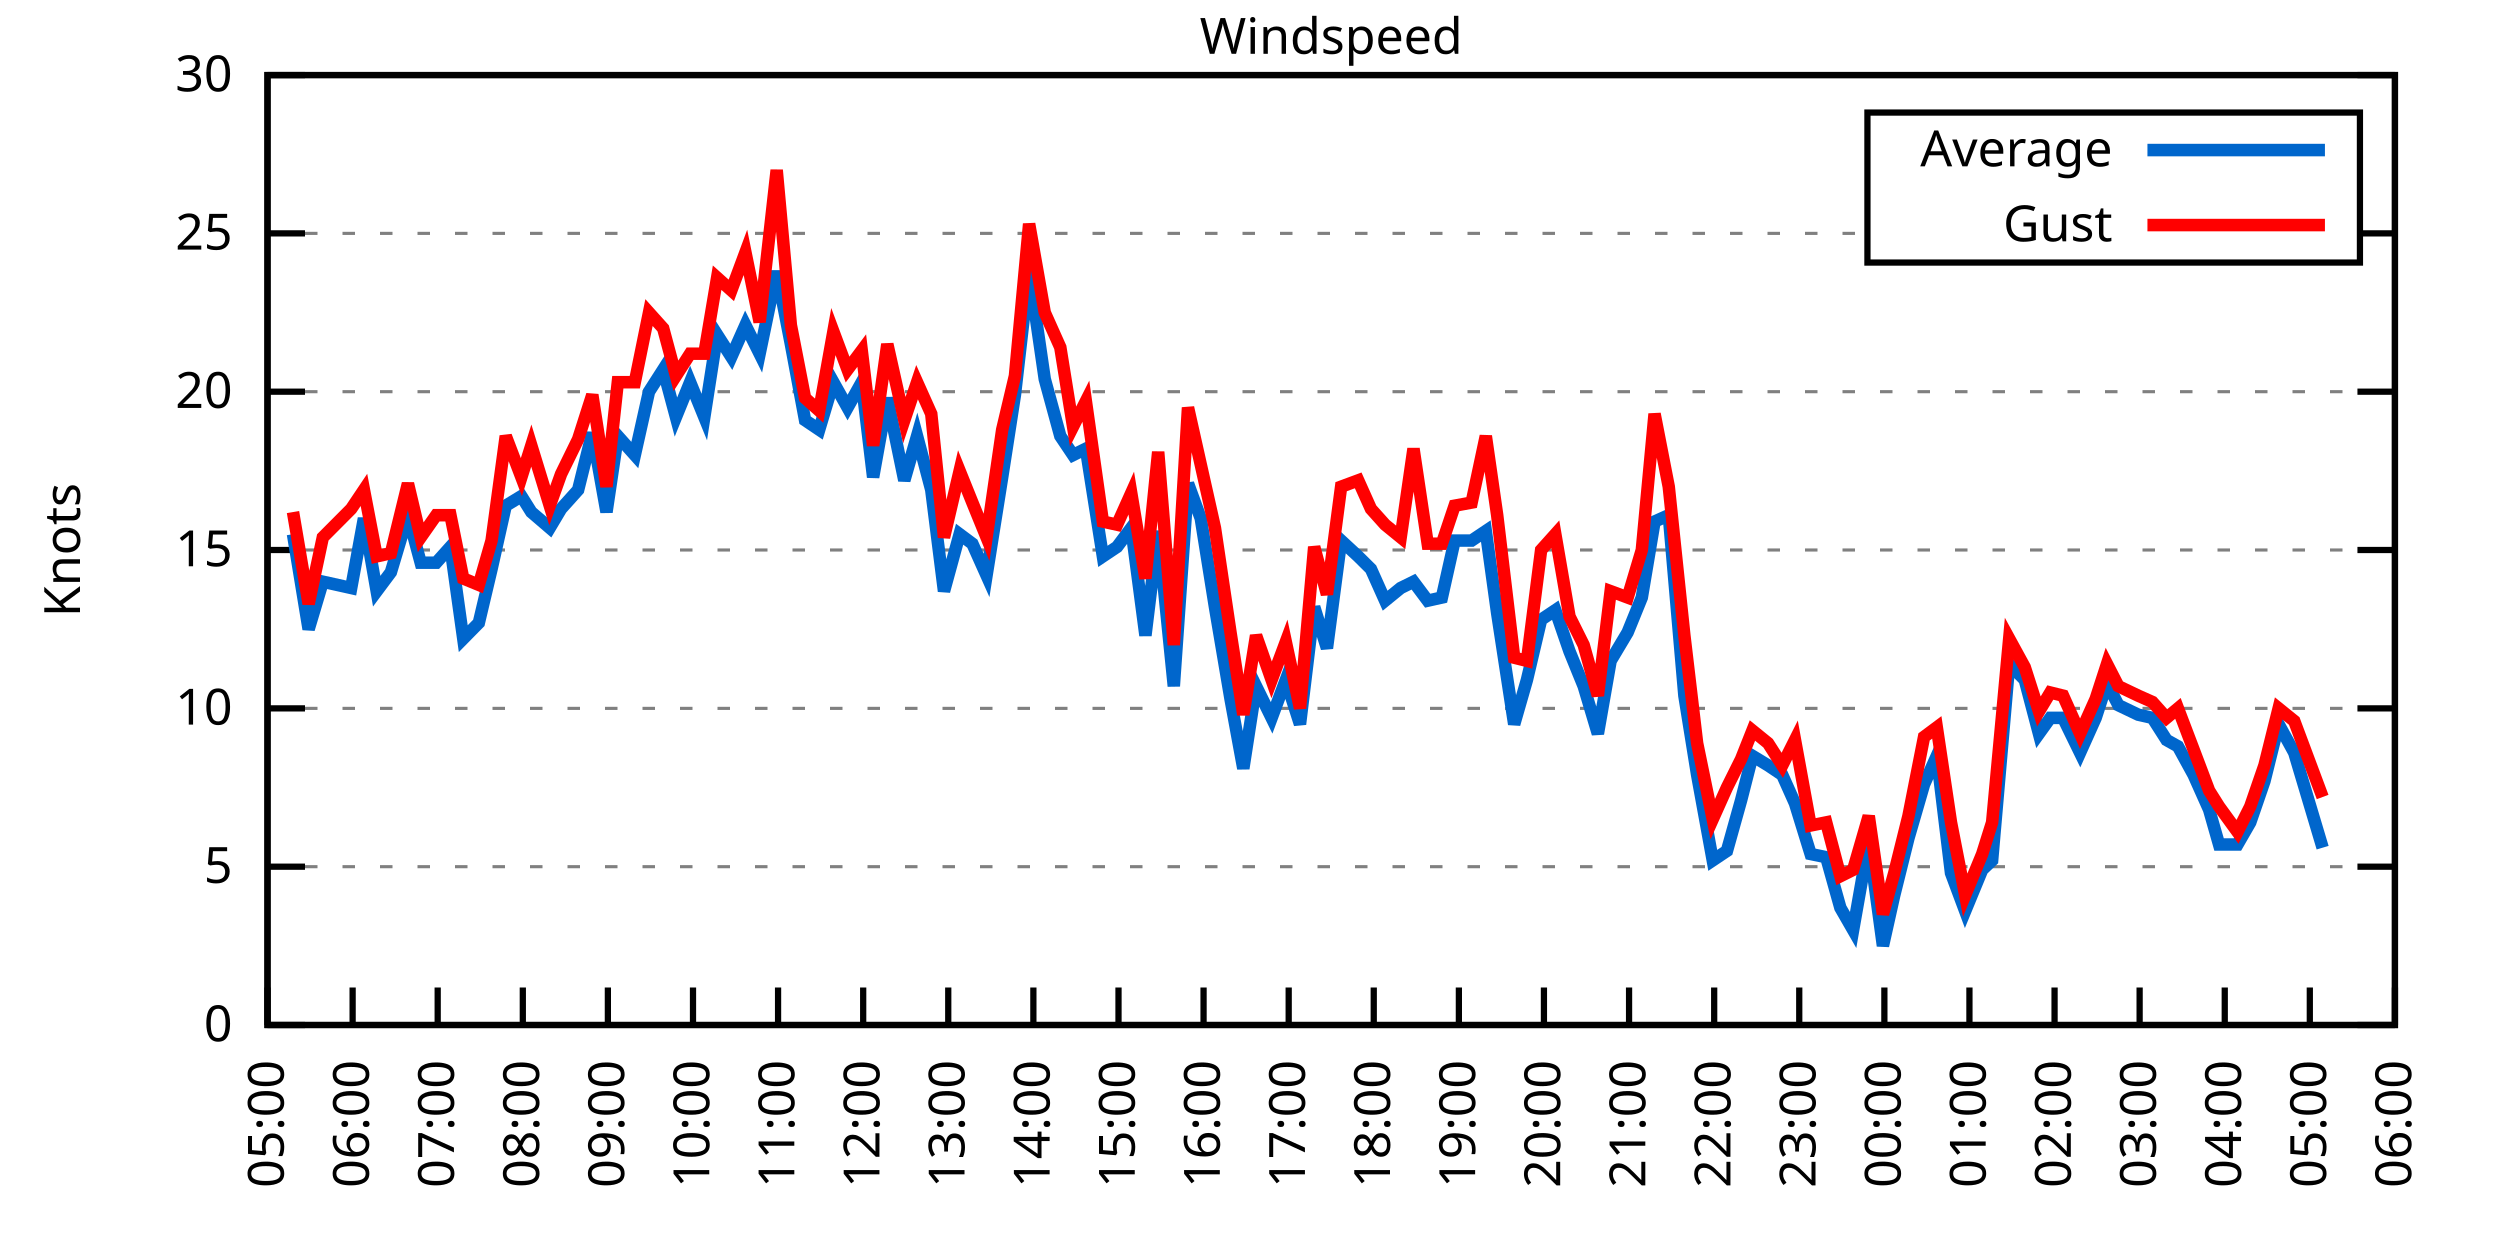
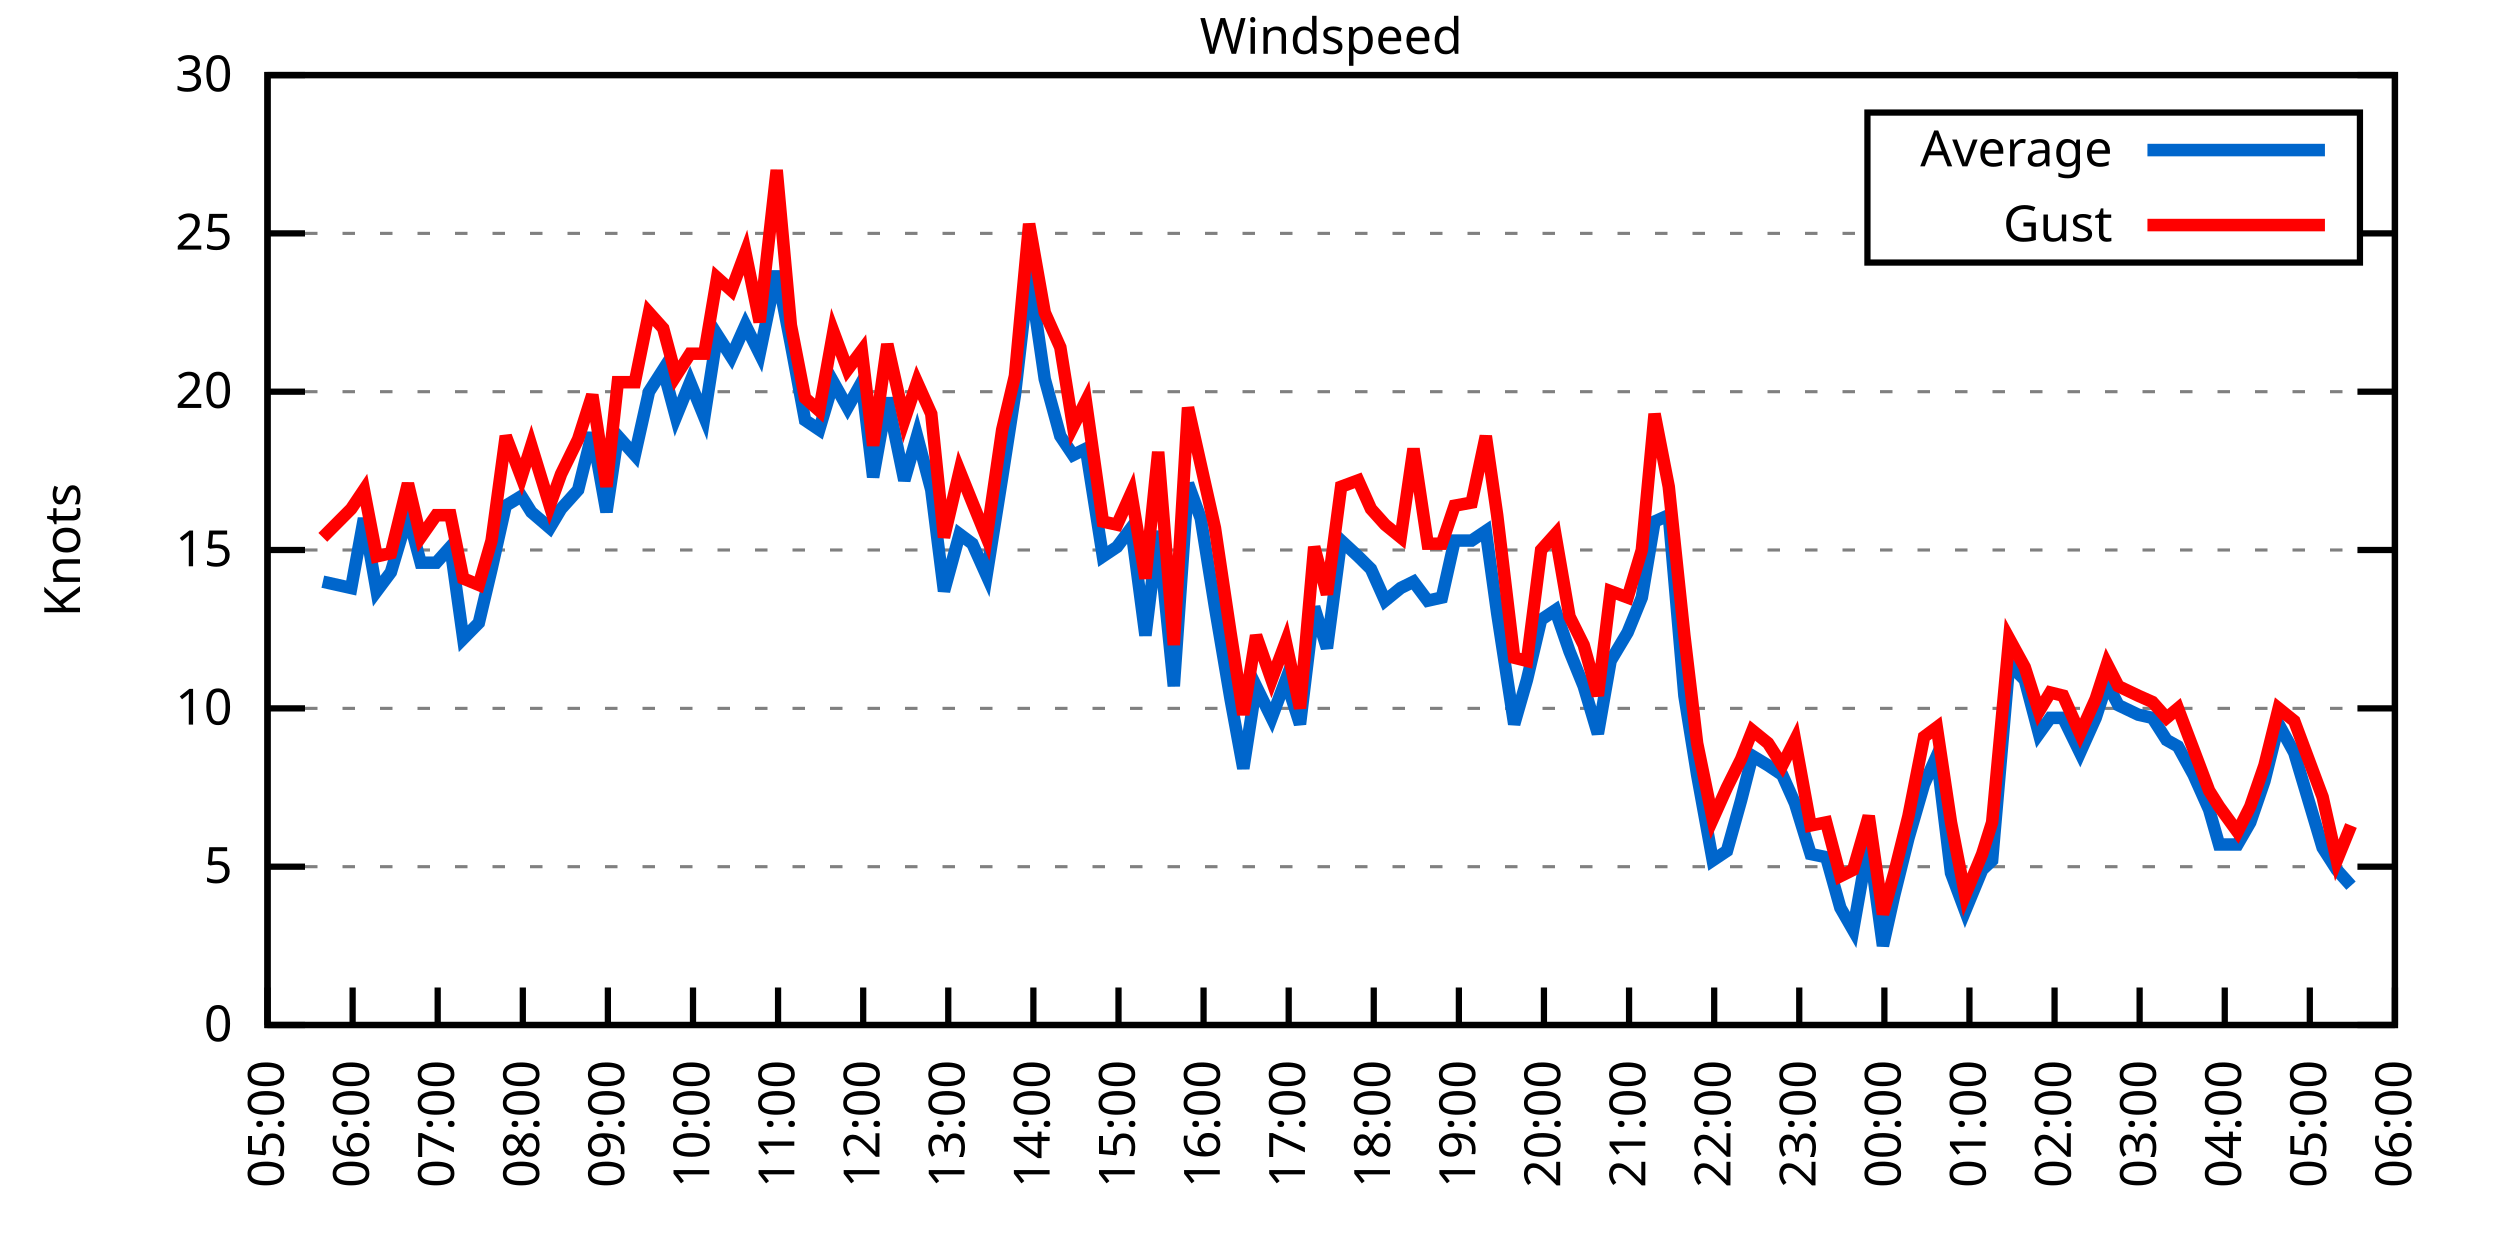
<svg xmlns="http://www.w3.org/2000/svg" xmlns:xlink="http://www.w3.org/1999/xlink" width="400" height="200" viewBox="0 0 400 200">
  <g id="gnuplot_canvas">
    <rect x="0" y="0" width="400" height="200" fill="none" />
    <defs>
      <circle id="gpDot" r="0.5" stroke-width="0.5" stroke="currentColor" />
      <path id="gpPt0" stroke-width="0.333" stroke="currentColor" d="M-1,0 h2 M0,-1 v2" />
      <path id="gpPt1" stroke-width="0.333" stroke="currentColor" d="M-1,-1 L1,1 M1,-1 L-1,1" />
      <path id="gpPt2" stroke-width="0.333" stroke="currentColor" d="M-1,0 L1,0 M0,-1 L0,1 M-1,-1 L1,1 M-1,1 L1,-1" />
      <rect id="gpPt3" stroke-width="0.333" stroke="currentColor" x="-1" y="-1" width="2" height="2" />
      <rect id="gpPt4" stroke-width="0.333" stroke="currentColor" fill="currentColor" x="-1" y="-1" width="2" height="2" />
      <circle id="gpPt5" stroke-width="0.333" stroke="currentColor" cx="0" cy="0" r="1" />
      <use xlink:href="#gpPt5" id="gpPt6" fill="currentColor" stroke="none" />
      <path id="gpPt7" stroke-width="0.333" stroke="currentColor" d="M0,-1.33 L-1.33,0.67 L1.33,0.67 z" />
      <use xlink:href="#gpPt7" id="gpPt8" fill="currentColor" stroke="none" />
      <use xlink:href="#gpPt7" id="gpPt9" stroke="currentColor" transform="rotate(180)" />
      <use xlink:href="#gpPt9" id="gpPt10" fill="currentColor" stroke="none" />
      <use xlink:href="#gpPt3" id="gpPt11" stroke="currentColor" transform="rotate(45)" />
      <use xlink:href="#gpPt11" id="gpPt12" fill="currentColor" stroke="none" />
      <path id="gpPt13" stroke-width="0.333" stroke="currentColor" d="M0,1.330 L1.265,0.411 L0.782,-1.067 L-0.782,-1.076 L-1.265,0.411 z" />
      <use xlink:href="#gpPt13" id="gpPt14" fill="currentColor" stroke="none" />
      <filter id="textbox" filterUnits="objectBoundingBox" x="0" y="0" height="1" width="1">
        <feFlood flood-color="white" flood-opacity="1" result="bgnd" />
        <feComposite in="SourceGraphic" in2="bgnd" operator="atop" />
      </filter>
      <filter id="greybox" filterUnits="objectBoundingBox" x="0" y="0" height="1" width="1">
        <feFlood flood-color="lightgrey" flood-opacity="1" result="grey" />
        <feComposite in="SourceGraphic" in2="grey" operator="atop" />
      </filter>
    </defs>
    <g fill="none" color="white" stroke="currentColor" stroke-width="1.00" stroke-linecap="butt" stroke-linejoin="miter">
</g>
    <g fill="none" color="black" stroke="currentColor" stroke-width="1.00" stroke-linecap="butt" stroke-linejoin="miter">
      <g stroke="none" shape-rendering="crispEdges">
        <polygon fill="rgb(255, 255, 255)" points="42.80,164.00 383.18,164.00 383.18,12.02 42.80,12.02 " />
      </g>
    </g>
    <g fill="none" color="black" stroke="currentColor" stroke-width="1.00" stroke-linecap="butt" stroke-linejoin="miter">
</g>
    <g fill="none" color="black" stroke="black" stroke-width="0.50" stroke-linecap="butt" stroke-linejoin="miter">
</g>
    <g fill="none" color="gray" stroke="currentColor" stroke-width="0.50" stroke-linecap="butt" stroke-linejoin="miter">
      <path stroke="gray" stroke-dasharray="2,4" class="gridline" d="M42.80,164.00 L383.19,164.00  " />
    </g>
    <g fill="none" color="gray" stroke="gray" stroke-width="1.00" stroke-linecap="butt" stroke-linejoin="miter">
</g>
    <g fill="none" color="black" stroke="currentColor" stroke-width="1.00" stroke-linecap="butt" stroke-linejoin="miter">
      <path stroke="black" d="M42.80,164.00 L48.80,164.00 M383.19,164.00 L377.19,164.00  " />
      <g transform="translate(37.20,166.60)" stroke="none" fill="black" font-family="Sans" font-size="8.00" text-anchor="end">
        <text>
          <tspan font-family="Sans"> 0</tspan>
        </text>
      </g>
    </g>
    <g fill="none" color="black" stroke="currentColor" stroke-width="1.00" stroke-linecap="butt" stroke-linejoin="miter">
</g>
    <g fill="none" color="black" stroke="black" stroke-width="0.50" stroke-linecap="butt" stroke-linejoin="miter">
</g>
    <g fill="none" color="gray" stroke="currentColor" stroke-width="0.50" stroke-linecap="butt" stroke-linejoin="miter">
      <path stroke="gray" stroke-dasharray="2,4" class="gridline" d="M42.80,138.67 L383.19,138.67  " />
    </g>
    <g fill="none" color="gray" stroke="gray" stroke-width="1.00" stroke-linecap="butt" stroke-linejoin="miter">
</g>
    <g fill="none" color="black" stroke="currentColor" stroke-width="1.00" stroke-linecap="butt" stroke-linejoin="miter">
      <path stroke="black" d="M42.80,138.67 L48.80,138.67 M383.19,138.67 L377.19,138.67  " />
      <g transform="translate(37.20,141.27)" stroke="none" fill="black" font-family="Sans" font-size="8.00" text-anchor="end">
        <text>
          <tspan font-family="Sans"> 5</tspan>
        </text>
      </g>
    </g>
    <g fill="none" color="black" stroke="currentColor" stroke-width="1.00" stroke-linecap="butt" stroke-linejoin="miter">
</g>
    <g fill="none" color="black" stroke="black" stroke-width="0.50" stroke-linecap="butt" stroke-linejoin="miter">
</g>
    <g fill="none" color="gray" stroke="currentColor" stroke-width="0.50" stroke-linecap="butt" stroke-linejoin="miter">
      <path stroke="gray" stroke-dasharray="2,4" class="gridline" d="M42.80,113.34 L383.19,113.34  " />
    </g>
    <g fill="none" color="gray" stroke="gray" stroke-width="1.00" stroke-linecap="butt" stroke-linejoin="miter">
</g>
    <g fill="none" color="black" stroke="currentColor" stroke-width="1.00" stroke-linecap="butt" stroke-linejoin="miter">
      <path stroke="black" d="M42.80,113.34 L48.80,113.34 M383.19,113.34 L377.19,113.34  " />
      <g transform="translate(37.20,115.94)" stroke="none" fill="black" font-family="Sans" font-size="8.00" text-anchor="end">
        <text>
          <tspan font-family="Sans"> 10</tspan>
        </text>
      </g>
    </g>
    <g fill="none" color="black" stroke="currentColor" stroke-width="1.00" stroke-linecap="butt" stroke-linejoin="miter">
</g>
    <g fill="none" color="black" stroke="black" stroke-width="0.50" stroke-linecap="butt" stroke-linejoin="miter">
</g>
    <g fill="none" color="gray" stroke="currentColor" stroke-width="0.50" stroke-linecap="butt" stroke-linejoin="miter">
      <path stroke="gray" stroke-dasharray="2,4" class="gridline" d="M42.80,88.00 L383.19,88.00  " />
    </g>
    <g fill="none" color="gray" stroke="gray" stroke-width="1.00" stroke-linecap="butt" stroke-linejoin="miter">
</g>
    <g fill="none" color="black" stroke="currentColor" stroke-width="1.00" stroke-linecap="butt" stroke-linejoin="miter">
      <path stroke="black" d="M42.80,88.00 L48.80,88.00 M383.19,88.00 L377.19,88.00  " />
      <g transform="translate(37.20,90.60)" stroke="none" fill="black" font-family="Sans" font-size="8.00" text-anchor="end">
        <text>
          <tspan font-family="Sans"> 15</tspan>
        </text>
      </g>
    </g>
    <g fill="none" color="black" stroke="currentColor" stroke-width="1.00" stroke-linecap="butt" stroke-linejoin="miter">
</g>
    <g fill="none" color="black" stroke="black" stroke-width="0.50" stroke-linecap="butt" stroke-linejoin="miter">
</g>
    <g fill="none" color="gray" stroke="currentColor" stroke-width="0.50" stroke-linecap="butt" stroke-linejoin="miter">
      <path stroke="gray" stroke-dasharray="2,4" class="gridline" d="M42.80,62.67 L383.19,62.67  " />
    </g>
    <g fill="none" color="gray" stroke="gray" stroke-width="1.00" stroke-linecap="butt" stroke-linejoin="miter">
</g>
    <g fill="none" color="black" stroke="currentColor" stroke-width="1.00" stroke-linecap="butt" stroke-linejoin="miter">
      <path stroke="black" d="M42.80,62.67 L48.80,62.67 M383.19,62.67 L377.19,62.67  " />
      <g transform="translate(37.20,65.27)" stroke="none" fill="black" font-family="Sans" font-size="8.00" text-anchor="end">
        <text>
          <tspan font-family="Sans"> 20</tspan>
        </text>
      </g>
    </g>
    <g fill="none" color="black" stroke="currentColor" stroke-width="1.00" stroke-linecap="butt" stroke-linejoin="miter">
</g>
    <g fill="none" color="black" stroke="black" stroke-width="0.50" stroke-linecap="butt" stroke-linejoin="miter">
</g>
    <g fill="none" color="gray" stroke="currentColor" stroke-width="0.50" stroke-linecap="butt" stroke-linejoin="miter">
      <path stroke="gray" stroke-dasharray="2,4" class="gridline" d="M42.80,37.34 L298.79,37.34 M377.59,37.34 L383.19,37.34  " />
    </g>
    <g fill="none" color="gray" stroke="gray" stroke-width="1.00" stroke-linecap="butt" stroke-linejoin="miter">
</g>
    <g fill="none" color="black" stroke="currentColor" stroke-width="1.00" stroke-linecap="butt" stroke-linejoin="miter">
      <path stroke="black" d="M42.80,37.34 L48.80,37.34 M383.19,37.34 L377.19,37.34  " />
      <g transform="translate(37.20,39.94)" stroke="none" fill="black" font-family="Sans" font-size="8.00" text-anchor="end">
        <text>
          <tspan font-family="Sans"> 25</tspan>
        </text>
      </g>
    </g>
    <g fill="none" color="black" stroke="currentColor" stroke-width="1.00" stroke-linecap="butt" stroke-linejoin="miter">
</g>
    <g fill="none" color="black" stroke="black" stroke-width="0.50" stroke-linecap="butt" stroke-linejoin="miter">
</g>
    <g fill="none" color="gray" stroke="currentColor" stroke-width="0.50" stroke-linecap="butt" stroke-linejoin="miter">
      <path stroke="gray" stroke-dasharray="2,4" class="gridline" d="M42.80,12.01 L383.19,12.01  " />
    </g>
    <g fill="none" color="gray" stroke="gray" stroke-width="1.00" stroke-linecap="butt" stroke-linejoin="miter">
</g>
    <g fill="none" color="black" stroke="currentColor" stroke-width="1.00" stroke-linecap="butt" stroke-linejoin="miter">
      <path stroke="black" d="M42.80,12.01 L48.80,12.01 M383.19,12.01 L377.19,12.01  " />
      <g transform="translate(37.20,14.61)" stroke="none" fill="black" font-family="Sans" font-size="8.00" text-anchor="end">
        <text>
          <tspan font-family="Sans"> 30</tspan>
        </text>
      </g>
    </g>
    <g fill="none" color="black" stroke="currentColor" stroke-width="1.00" stroke-linecap="butt" stroke-linejoin="miter">
      <path stroke="black" d="M42.80,164.00 L42.80,158.00  " />
      <g transform="translate(45.40,169.60) rotate(270.00)" stroke="none" fill="black" font-family="Sans" font-size="8.00" text-anchor="end">
        <text>
          <tspan font-family="Sans">05:00</tspan>
        </text>
      </g>
    </g>
    <g fill="none" color="black" stroke="currentColor" stroke-width="1.00" stroke-linecap="butt" stroke-linejoin="miter">
      <path stroke="black" d="M56.42,164.00 L56.42,158.00  " />
      <g transform="translate(59.02,169.60) rotate(270.00)" stroke="none" fill="black" font-family="Sans" font-size="8.00" text-anchor="end">
        <text>
          <tspan font-family="Sans">06:00</tspan>
        </text>
      </g>
    </g>
    <g fill="none" color="black" stroke="currentColor" stroke-width="1.00" stroke-linecap="butt" stroke-linejoin="miter">
      <path stroke="black" d="M70.03,164.00 L70.03,158.00  " />
      <g transform="translate(72.63,169.60) rotate(270.00)" stroke="none" fill="black" font-family="Sans" font-size="8.00" text-anchor="end">
        <text>
          <tspan font-family="Sans">07:00</tspan>
        </text>
      </g>
    </g>
    <g fill="none" color="black" stroke="currentColor" stroke-width="1.00" stroke-linecap="butt" stroke-linejoin="miter">
      <path stroke="black" d="M83.65,164.00 L83.65,158.00  " />
      <g transform="translate(86.25,169.60) rotate(270.00)" stroke="none" fill="black" font-family="Sans" font-size="8.00" text-anchor="end">
        <text>
          <tspan font-family="Sans">08:00</tspan>
        </text>
      </g>
    </g>
    <g fill="none" color="black" stroke="currentColor" stroke-width="1.00" stroke-linecap="butt" stroke-linejoin="miter">
      <path stroke="black" d="M97.26,164.00 L97.26,158.00  " />
      <g transform="translate(99.86,169.60) rotate(270.00)" stroke="none" fill="black" font-family="Sans" font-size="8.00" text-anchor="end">
        <text>
          <tspan font-family="Sans">09:00</tspan>
        </text>
      </g>
    </g>
    <g fill="none" color="black" stroke="currentColor" stroke-width="1.00" stroke-linecap="butt" stroke-linejoin="miter">
      <path stroke="black" d="M110.88,164.00 L110.88,158.00  " />
      <g transform="translate(113.48,169.60) rotate(270.00)" stroke="none" fill="black" font-family="Sans" font-size="8.00" text-anchor="end">
        <text>
          <tspan font-family="Sans">10:00</tspan>
        </text>
      </g>
    </g>
    <g fill="none" color="black" stroke="currentColor" stroke-width="1.00" stroke-linecap="butt" stroke-linejoin="miter">
      <path stroke="black" d="M124.49,164.00 L124.49,158.00  " />
      <g transform="translate(127.09,169.60) rotate(270.00)" stroke="none" fill="black" font-family="Sans" font-size="8.00" text-anchor="end">
        <text>
          <tspan font-family="Sans">11:00</tspan>
        </text>
      </g>
    </g>
    <g fill="none" color="black" stroke="currentColor" stroke-width="1.00" stroke-linecap="butt" stroke-linejoin="miter">
      <path stroke="black" d="M138.11,164.00 L138.11,158.00  " />
      <g transform="translate(140.71,169.60) rotate(270.00)" stroke="none" fill="black" font-family="Sans" font-size="8.00" text-anchor="end">
        <text>
          <tspan font-family="Sans">12:00</tspan>
        </text>
      </g>
    </g>
    <g fill="none" color="black" stroke="currentColor" stroke-width="1.00" stroke-linecap="butt" stroke-linejoin="miter">
      <path stroke="black" d="M151.72,164.00 L151.72,158.00  " />
      <g transform="translate(154.32,169.60) rotate(270.00)" stroke="none" fill="black" font-family="Sans" font-size="8.00" text-anchor="end">
        <text>
          <tspan font-family="Sans">13:00</tspan>
        </text>
      </g>
    </g>
    <g fill="none" color="black" stroke="currentColor" stroke-width="1.00" stroke-linecap="butt" stroke-linejoin="miter">
      <path stroke="black" d="M165.34,164.00 L165.34,158.00  " />
      <g transform="translate(167.94,169.60) rotate(270.00)" stroke="none" fill="black" font-family="Sans" font-size="8.00" text-anchor="end">
        <text>
          <tspan font-family="Sans">14:00</tspan>
        </text>
      </g>
    </g>
    <g fill="none" color="black" stroke="currentColor" stroke-width="1.00" stroke-linecap="butt" stroke-linejoin="miter">
      <path stroke="black" d="M178.96,164.00 L178.96,158.00  " />
      <g transform="translate(181.56,169.60) rotate(270.00)" stroke="none" fill="black" font-family="Sans" font-size="8.00" text-anchor="end">
        <text>
          <tspan font-family="Sans">15:00</tspan>
        </text>
      </g>
    </g>
    <g fill="none" color="black" stroke="currentColor" stroke-width="1.00" stroke-linecap="butt" stroke-linejoin="miter">
      <path stroke="black" d="M192.57,164.00 L192.57,158.00  " />
      <g transform="translate(195.17,169.60) rotate(270.00)" stroke="none" fill="black" font-family="Sans" font-size="8.00" text-anchor="end">
        <text>
          <tspan font-family="Sans">16:00</tspan>
        </text>
      </g>
    </g>
    <g fill="none" color="black" stroke="currentColor" stroke-width="1.00" stroke-linecap="butt" stroke-linejoin="miter">
      <path stroke="black" d="M206.19,164.00 L206.19,158.00  " />
      <g transform="translate(208.79,169.60) rotate(270.00)" stroke="none" fill="black" font-family="Sans" font-size="8.00" text-anchor="end">
        <text>
          <tspan font-family="Sans">17:00</tspan>
        </text>
      </g>
    </g>
    <g fill="none" color="black" stroke="currentColor" stroke-width="1.00" stroke-linecap="butt" stroke-linejoin="miter">
      <path stroke="black" d="M219.80,164.00 L219.80,158.00  " />
      <g transform="translate(222.40,169.60) rotate(270.00)" stroke="none" fill="black" font-family="Sans" font-size="8.00" text-anchor="end">
        <text>
          <tspan font-family="Sans">18:00</tspan>
        </text>
      </g>
    </g>
    <g fill="none" color="black" stroke="currentColor" stroke-width="1.00" stroke-linecap="butt" stroke-linejoin="miter">
      <path stroke="black" d="M233.42,164.00 L233.42,158.00  " />
      <g transform="translate(236.02,169.60) rotate(270.00)" stroke="none" fill="black" font-family="Sans" font-size="8.00" text-anchor="end">
        <text>
          <tspan font-family="Sans">19:00</tspan>
        </text>
      </g>
    </g>
    <g fill="none" color="black" stroke="currentColor" stroke-width="1.00" stroke-linecap="butt" stroke-linejoin="miter">
      <path stroke="black" d="M247.03,164.00 L247.03,158.00  " />
      <g transform="translate(249.63,169.60) rotate(270.00)" stroke="none" fill="black" font-family="Sans" font-size="8.00" text-anchor="end">
        <text>
          <tspan font-family="Sans">20:00</tspan>
        </text>
      </g>
    </g>
    <g fill="none" color="black" stroke="currentColor" stroke-width="1.00" stroke-linecap="butt" stroke-linejoin="miter">
      <path stroke="black" d="M260.65,164.00 L260.65,158.00  " />
      <g transform="translate(263.25,169.60) rotate(270.00)" stroke="none" fill="black" font-family="Sans" font-size="8.00" text-anchor="end">
        <text>
          <tspan font-family="Sans">21:00</tspan>
        </text>
      </g>
    </g>
    <g fill="none" color="black" stroke="currentColor" stroke-width="1.00" stroke-linecap="butt" stroke-linejoin="miter">
      <path stroke="black" d="M274.27,164.00 L274.27,158.00  " />
      <g transform="translate(276.87,169.60) rotate(270.00)" stroke="none" fill="black" font-family="Sans" font-size="8.00" text-anchor="end">
        <text>
          <tspan font-family="Sans">22:00</tspan>
        </text>
      </g>
    </g>
    <g fill="none" color="black" stroke="currentColor" stroke-width="1.00" stroke-linecap="butt" stroke-linejoin="miter">
      <path stroke="black" d="M287.88,164.00 L287.88,158.00  " />
      <g transform="translate(290.48,169.60) rotate(270.00)" stroke="none" fill="black" font-family="Sans" font-size="8.00" text-anchor="end">
        <text>
          <tspan font-family="Sans">23:00</tspan>
        </text>
      </g>
    </g>
    <g fill="none" color="black" stroke="currentColor" stroke-width="1.00" stroke-linecap="butt" stroke-linejoin="miter">
      <path stroke="black" d="M301.50,164.00 L301.50,158.00  " />
      <g transform="translate(304.10,169.60) rotate(270.00)" stroke="none" fill="black" font-family="Sans" font-size="8.00" text-anchor="end">
        <text>
          <tspan font-family="Sans">00:00</tspan>
        </text>
      </g>
    </g>
    <g fill="none" color="black" stroke="currentColor" stroke-width="1.00" stroke-linecap="butt" stroke-linejoin="miter">
      <path stroke="black" d="M315.11,164.00 L315.11,158.00  " />
      <g transform="translate(317.71,169.60) rotate(270.00)" stroke="none" fill="black" font-family="Sans" font-size="8.00" text-anchor="end">
        <text>
          <tspan font-family="Sans">01:00</tspan>
        </text>
      </g>
    </g>
    <g fill="none" color="black" stroke="currentColor" stroke-width="1.00" stroke-linecap="butt" stroke-linejoin="miter">
      <path stroke="black" d="M328.73,164.00 L328.73,158.00  " />
      <g transform="translate(331.33,169.60) rotate(270.00)" stroke="none" fill="black" font-family="Sans" font-size="8.00" text-anchor="end">
        <text>
          <tspan font-family="Sans">02:00</tspan>
        </text>
      </g>
    </g>
    <g fill="none" color="black" stroke="currentColor" stroke-width="1.00" stroke-linecap="butt" stroke-linejoin="miter">
      <path stroke="black" d="M342.34,164.00 L342.34,158.00  " />
      <g transform="translate(344.94,169.60) rotate(270.00)" stroke="none" fill="black" font-family="Sans" font-size="8.00" text-anchor="end">
        <text>
          <tspan font-family="Sans">03:00</tspan>
        </text>
      </g>
    </g>
    <g fill="none" color="black" stroke="currentColor" stroke-width="1.00" stroke-linecap="butt" stroke-linejoin="miter">
      <path stroke="black" d="M355.96,164.00 L355.96,158.00  " />
      <g transform="translate(358.56,169.60) rotate(270.00)" stroke="none" fill="black" font-family="Sans" font-size="8.00" text-anchor="end">
        <text>
          <tspan font-family="Sans">04:00</tspan>
        </text>
      </g>
    </g>
    <g fill="none" color="black" stroke="currentColor" stroke-width="1.00" stroke-linecap="butt" stroke-linejoin="miter">
      <path stroke="black" d="M369.57,164.00 L369.57,158.00  " />
      <g transform="translate(372.17,169.60) rotate(270.00)" stroke="none" fill="black" font-family="Sans" font-size="8.00" text-anchor="end">
        <text>
          <tspan font-family="Sans">05:00</tspan>
        </text>
      </g>
    </g>
    <g fill="none" color="black" stroke="currentColor" stroke-width="1.00" stroke-linecap="butt" stroke-linejoin="miter">
      <path stroke="black" d="M383.19,164.00 L383.19,158.00  " />
      <g transform="translate(385.79,169.60) rotate(270.00)" stroke="none" fill="black" font-family="Sans" font-size="8.00" text-anchor="end">
        <text>
          <tspan font-family="Sans">06:00</tspan>
        </text>
      </g>
    </g>
    <g fill="none" color="black" stroke="currentColor" stroke-width="1.00" stroke-linecap="butt" stroke-linejoin="miter">
</g>
    <g fill="none" color="black" stroke="currentColor" stroke-width="1.00" stroke-linecap="butt" stroke-linejoin="miter">
      <path stroke="black" d="M42.80,12.01 L42.80,164.00 L383.19,164.00 L383.19,12.01 L42.80,12.01 Z  " />
    </g>
    <g fill="none" color="black" stroke="currentColor" stroke-width="1.00" stroke-linecap="butt" stroke-linejoin="miter">
</g>
    <g fill="none" color="black" stroke="currentColor" stroke-width="1.00" stroke-linecap="butt" stroke-linejoin="miter">
      <path stroke="black" d="M298.79,42.01 L298.79,18.01 L377.59,18.01 L377.59,42.01 L298.79,42.01 Z  " />
    </g>
    <g id="Windspeed_plot_1">
      <g fill="none" color="white" stroke="black" stroke-width="2.00" stroke-linecap="butt" stroke-linejoin="miter">
</g>
      <g fill="none" color="black" stroke="currentColor" stroke-width="2.00" stroke-linecap="butt" stroke-linejoin="miter">
        <g transform="translate(337.99,26.61)" stroke="none" fill="black" font-family="Sans" font-size="8.00" text-anchor="end">
          <text>
            <tspan font-family="Sans">Average</tspan>
          </text>
        </g>
      </g>
      <g fill="none" color="black" stroke="currentColor" stroke-width="2.00" stroke-linecap="butt" stroke-linejoin="miter">
-         <path stroke="rgb(  0, 102, 204)" d="M343.59,24.01 L371.99,24.01 M46.88,85.47 L49.38,100.67 L51.65,93.07 L56.19,94.08 L58.23,82.94 L60.27,94.59   L62.54,91.55 L65.27,82.43 L67.31,90.03 L69.80,90.03 L72.07,87.50 L74.12,102.19 L76.61,99.66 L78.65,91.04   L80.92,80.91 L83.42,79.39 L85.01,81.93 L87.96,84.46 L89.77,81.42 L92.50,78.38 L94.77,69.26 L97.04,81.93   L98.85,69.77 L101.57,72.81 L103.84,62.67 L106.11,59.13 L108.15,66.73 L110.42,61.15 L112.69,66.73 L114.74,53.55   L117.01,57.10 L119.27,52.03 L121.54,56.59 L124.27,43.42 L126.54,55.07 L128.81,67.23 L131.07,68.75 L133.34,61.15   L135.61,65.21 L137.88,61.15 L139.70,76.35 L141.97,63.69 L144.69,76.86 L146.73,69.77 L149.00,78.38 L151.04,94.59   L153.54,85.47 L155.58,86.99 L157.85,92.06 L160.35,76.35 L162.39,63.18 L164.66,43.42 L167.16,60.65 L169.65,69.77   L171.69,72.81 L173.74,71.79 L176.46,89.02 L178.73,87.50 L181.00,84.46 L183.27,101.68 L185.31,84.97 L187.81,109.79   L190.08,77.37 L192.12,82.94 L194.39,97.12 L196.88,111.82 L198.93,122.96 L200.97,109.79 L203.46,114.86 L205.73,108.78   L208.00,115.87 L210.27,97.12 L212.31,103.71 L214.58,86.49 L217.31,89.02 L219.35,91.04 L221.62,96.11 L224.11,94.08   L226.16,93.07 L228.43,96.11 L230.70,95.60 L232.74,86.49 L235.46,86.49 L237.73,84.97 L239.55,98.14 L242.27,115.87   L244.31,108.78 L246.58,99.15 L248.85,97.63 L251.12,104.22 L253.39,109.79 L255.66,117.39 L257.70,105.74 L260.42,101.18   L262.69,95.60 L264.73,83.45 L267.00,82.43 L269.50,111.31 L271.54,123.98 L274.04,137.66 L276.31,136.14 L278.58,128.03   L280.39,120.94 L282.89,122.46 L285.16,123.98 L287.20,128.54 L289.70,136.64 L292.19,137.15 L294.46,145.25 L296.50,148.80   L299.00,134.62 L301.27,151.33 L303.08,143.23 L305.35,134.11 L307.85,125.50 L309.89,120.94 L312.16,139.68 L314.43,145.76   L317.15,139.17 L318.74,137.66 L321.47,106.24 L323.96,108.78 L326.23,117.39 L328.05,114.86 L330.09,114.86 L332.81,120.43   L335.31,114.86 L337.12,109.28 L338.94,112.83 L342.12,114.35 L344.39,114.86 L346.65,118.40 L348.47,119.42 L350.97,123.98   L353.46,129.55 L355.05,135.12 L358.00,135.12 L360.04,131.58 L362.31,124.99 L364.58,115.87 L367.08,120.43 L371.62,135.63    " />
+         <path stroke="rgb(  0, 102, 204)" d="M343.59,24.01 L371.99,24.01 M51.65,93.07 L56.19,94.08 L58.23,82.94 L60.27,94.59 L62.54,91.55 L65.27,82.43   L67.31,90.03 L69.80,90.03 L72.07,87.50 L74.12,102.19 L76.61,99.66 L78.65,91.04 L80.92,80.91 L83.42,79.39   L85.01,81.93 L87.96,84.46 L89.77,81.42 L92.50,78.38 L94.77,69.26 L97.04,81.93 L98.85,69.77 L101.57,72.81   L103.84,62.67 L106.11,59.13 L108.15,66.73 L110.42,61.15 L112.69,66.73 L114.74,53.55 L117.01,57.10 L119.27,52.03   L121.54,56.59 L124.27,43.42 L126.54,55.07 L128.81,67.23 L131.07,68.75 L133.34,61.15 L135.61,65.21 L137.88,61.15   L139.70,76.35 L141.97,63.69 L144.69,76.86 L146.73,69.77 L149.00,78.38 L151.04,94.59 L153.54,85.47 L155.58,86.99   L157.85,92.06 L160.35,76.35 L162.39,63.18 L164.66,43.42 L167.16,60.65 L169.65,69.77 L171.69,72.81 L173.74,71.79   L176.46,89.02 L178.73,87.50 L181.00,84.46 L183.27,101.68 L185.31,84.97 L187.81,109.79 L190.08,77.37 L192.12,82.94   L194.39,97.12 L196.88,111.82 L198.93,122.96 L200.97,109.79 L203.46,114.86 L205.73,108.78 L208.00,115.87 L210.27,97.12   L212.31,103.71 L214.58,86.49 L217.31,89.02 L219.35,91.04 L221.62,96.11 L224.11,94.08 L226.16,93.07 L228.43,96.11   L230.70,95.60 L232.74,86.49 L235.46,86.49 L237.73,84.97 L239.55,98.14 L242.27,115.87 L244.31,108.78 L246.58,99.15   L248.85,97.63 L251.12,104.22 L253.39,109.79 L255.66,117.39 L257.70,105.74 L260.42,101.18 L262.69,95.60 L264.73,83.45   L267.00,82.43 L269.50,111.31 L271.54,123.98 L274.04,137.66 L276.31,136.14 L278.58,128.03 L280.39,120.94 L282.89,122.46   L285.16,123.98 L287.20,128.54 L289.70,136.64 L292.19,137.15 L294.46,145.25 L296.50,148.80 L299.00,134.62 L301.27,151.33   L303.08,143.23 L305.35,134.11 L307.85,125.50 L309.89,120.94 L312.16,139.68 L314.43,145.76 L317.15,139.17 L318.74,137.66   L321.47,106.24 L323.96,108.78 L326.23,117.39 L328.05,114.86 L330.09,114.86 L332.81,120.43 L335.31,114.86 L337.12,109.28   L338.94,112.83 L342.12,114.35 L344.39,114.86 L346.65,118.40 L348.47,119.42 L350.97,123.98 L353.46,129.55 L355.05,135.12   L358.00,135.12 L360.04,131.58 L362.31,124.99 L364.58,115.87 L367.08,120.43 L371.62,135.63 L373.89,139.17 L376.16,141.71    " />
      </g>
    </g>
    <g id="Windspeed_plot_2">
      <g fill="none" color="black" stroke="currentColor" stroke-width="2.00" stroke-linecap="butt" stroke-linejoin="miter">
        <g transform="translate(337.99,38.61)" stroke="none" fill="black" font-family="Sans" font-size="8.00" text-anchor="end">
          <text>
            <tspan font-family="Sans">Gust</tspan>
          </text>
        </g>
      </g>
      <g fill="none" color="black" stroke="currentColor" stroke-width="2.00" stroke-linecap="butt" stroke-linejoin="miter">
-         <path stroke="rgb(255,   0,   0)" d="M343.59,36.01 L371.99,36.01 M46.88,81.93 L49.38,96.62 L51.65,85.98 L56.19,81.42 L58.23,78.38 L60.27,89.02   L62.54,88.51 L65.27,77.37 L67.31,85.98 L69.80,82.43 L72.07,82.43 L74.12,92.56 L76.61,93.58 L78.65,86.49   L80.92,69.77 L83.42,76.35 L85.01,71.29 L87.96,80.91 L89.77,75.85 L92.50,70.27 L94.77,63.18 L97.04,77.87   L98.85,61.15 L101.57,61.15 L103.84,50.01 L106.11,52.54 L108.15,60.14 L110.42,56.59 L112.69,56.59 L114.74,44.43   L117.01,46.46 L119.27,40.38 L121.54,51.53 L124.27,27.21 L126.54,52.03 L128.81,63.69 L131.07,65.71 L133.34,53.05   L135.61,59.13 L137.88,56.09 L139.70,71.29 L141.97,55.07 L144.69,67.23 L146.73,61.15 L149.00,66.22 L151.04,85.98   L153.54,75.34 L155.58,80.41 L157.85,85.98 L160.35,68.75 L162.39,60.14 L164.66,35.82 L167.16,50.01 L169.65,55.58   L171.69,68.25 L173.74,64.19 L176.46,83.45 L178.73,83.95 L181.00,78.89 L183.27,92.56 L185.31,72.30 L187.81,103.20   L190.08,65.21 L192.12,74.33 L194.39,84.46 L196.88,101.18 L198.93,114.35 L200.97,101.68 L203.46,108.78 L205.73,102.70   L208.00,113.34 L210.27,87.50 L212.31,95.10 L214.58,77.87 L217.31,76.86 L219.35,81.42 L221.62,83.95 L224.11,85.98   L226.16,71.79 L228.43,86.99 L230.70,86.99 L232.74,80.91 L235.46,80.41 L237.73,69.77 L239.55,82.43 L242.27,105.23   L244.31,105.74 L246.58,88.00 L248.85,85.47 L251.12,98.64 L253.39,103.20 L255.66,111.31 L257.70,94.59 L260.42,95.60   L262.69,88.00 L264.73,66.22 L267.00,77.87 L269.50,101.68 L271.54,118.91 L274.04,131.07 L276.31,126.00 L278.58,121.44   L280.39,116.88 L282.89,118.91 L285.16,122.46 L287.20,118.40 L289.70,132.08 L292.19,131.58 L294.46,140.19 L296.50,139.17   L299.00,130.56 L301.27,146.27 L303.08,139.68 L305.35,130.56 L307.85,117.90 L309.89,116.38 L312.16,131.58 L314.43,143.23   L317.15,136.64 L318.74,131.58 L321.47,102.19 L323.96,106.75 L326.23,113.84 L328.05,110.80 L330.09,111.31 L332.81,117.39   L335.31,111.82 L337.12,106.24 L338.94,109.79 L342.12,111.31 L344.39,112.32 L346.65,114.86 L348.47,113.34 L350.97,119.92   L353.46,126.51 L355.05,129.04 L358.00,133.10 L360.04,129.04 L362.31,122.46 L364.58,113.34 L367.08,115.36 L371.62,127.52    " />
+         <path stroke="rgb(255,   0,   0)" d="M343.59,36.01 L371.99,36.01 M51.65,85.98 L56.19,81.42 L58.23,78.38 L60.27,89.02 L62.54,88.51 L65.27,77.37   L67.31,85.98 L69.80,82.43 L72.07,82.43 L74.12,92.56 L76.61,93.58 L78.65,86.49 L80.92,69.77 L83.42,76.35   L85.01,71.29 L87.96,80.91 L89.77,75.85 L92.50,70.27 L94.77,63.18 L97.04,77.87 L98.85,61.15 L101.57,61.15   L103.84,50.01 L106.11,52.54 L108.15,60.14 L110.42,56.59 L112.69,56.59 L114.74,44.43 L117.01,46.46 L119.27,40.38   L121.54,51.53 L124.27,27.21 L126.54,52.03 L128.81,63.69 L131.07,65.71 L133.34,53.05 L135.61,59.13 L137.88,56.09   L139.70,71.29 L141.97,55.07 L144.69,67.23 L146.73,61.15 L149.00,66.22 L151.04,85.98 L153.54,75.34 L155.58,80.41   L157.85,85.98 L160.35,68.75 L162.39,60.14 L164.66,35.82 L167.16,50.01 L169.65,55.58 L171.69,68.25 L173.74,64.19   L176.46,83.45 L178.73,83.95 L181.00,78.89 L183.27,92.56 L185.31,72.30 L187.81,103.20 L190.08,65.21 L192.12,74.33   L194.39,84.46 L196.88,101.18 L198.93,114.35 L200.97,101.68 L203.46,108.78 L205.73,102.70 L208.00,113.34 L210.27,87.50   L212.31,95.10 L214.58,77.87 L217.31,76.86 L219.35,81.42 L221.62,83.95 L224.11,85.98 L226.16,71.79 L228.43,86.99   L230.70,86.99 L232.74,80.91 L235.46,80.41 L237.73,69.77 L239.55,82.43 L242.27,105.23 L244.31,105.74 L246.58,88.00   L248.85,85.47 L251.12,98.64 L253.39,103.20 L255.66,111.31 L257.70,94.59 L260.42,95.60 L262.69,88.00 L264.73,66.22   L267.00,77.87 L269.50,101.68 L271.54,118.91 L274.04,131.07 L276.31,126.00 L278.58,121.44 L280.39,116.88 L282.89,118.91   L285.16,122.46 L287.20,118.40 L289.70,132.08 L292.19,131.58 L294.46,140.19 L296.50,139.17 L299.00,130.56 L301.27,146.27   L303.08,139.68 L305.35,130.56 L307.85,117.90 L309.89,116.38 L312.16,131.58 L314.43,143.23 L317.15,136.64 L318.74,131.58   L321.47,102.19 L323.96,106.75 L326.23,113.84 L328.05,110.80 L330.09,111.31 L332.81,117.39 L335.31,111.82 L337.12,106.24   L338.94,109.79 L342.12,111.31 L344.39,112.32 L346.65,114.86 L348.47,113.34 L350.97,119.92 L353.46,126.51 L355.05,129.04   L358.00,133.10 L360.04,129.04 L362.31,122.46 L364.58,113.34 L367.08,115.36 L371.62,127.52 L373.89,137.66 L376.16,132.08    " />
      </g>
    </g>
    <g fill="none" color="black" stroke="currentColor" stroke-width="2.00" stroke-linecap="butt" stroke-linejoin="miter">
</g>
    <g fill="none" color="black" stroke="black" stroke-width="1.00" stroke-linecap="butt" stroke-linejoin="miter">
</g>
    <g fill="none" color="black" stroke="currentColor" stroke-width="1.00" stroke-linecap="butt" stroke-linejoin="miter">
      <path stroke="black" d="M42.80,12.01 L42.80,164.00 L383.19,164.00 L383.19,12.01 L42.80,12.01 Z  " />
      <g transform="translate(12.80,88.01) rotate(270.00)" stroke="none" fill="black" font-family="Sans" font-size="8.00" text-anchor="middle">
        <text>
          <tspan font-family="Sans">Knots</tspan>
        </text>
      </g>
    </g>
    <g fill="none" color="black" stroke="currentColor" stroke-width="1.00" stroke-linecap="butt" stroke-linejoin="miter">
</g>
    <g fill="none" color="black" stroke="currentColor" stroke-width="1.00" stroke-linecap="butt" stroke-linejoin="miter">
      <g transform="translate(212.99,8.61)" stroke="none" fill="black" font-family="Sans" font-size="8.00" text-anchor="middle">
        <text>
          <tspan font-family="Sans">Windspeed</tspan>
        </text>
      </g>
    </g>
    <g fill="none" color="black" stroke="currentColor" stroke-width="1.00" stroke-linecap="butt" stroke-linejoin="miter">
</g>
  </g>
</svg>
